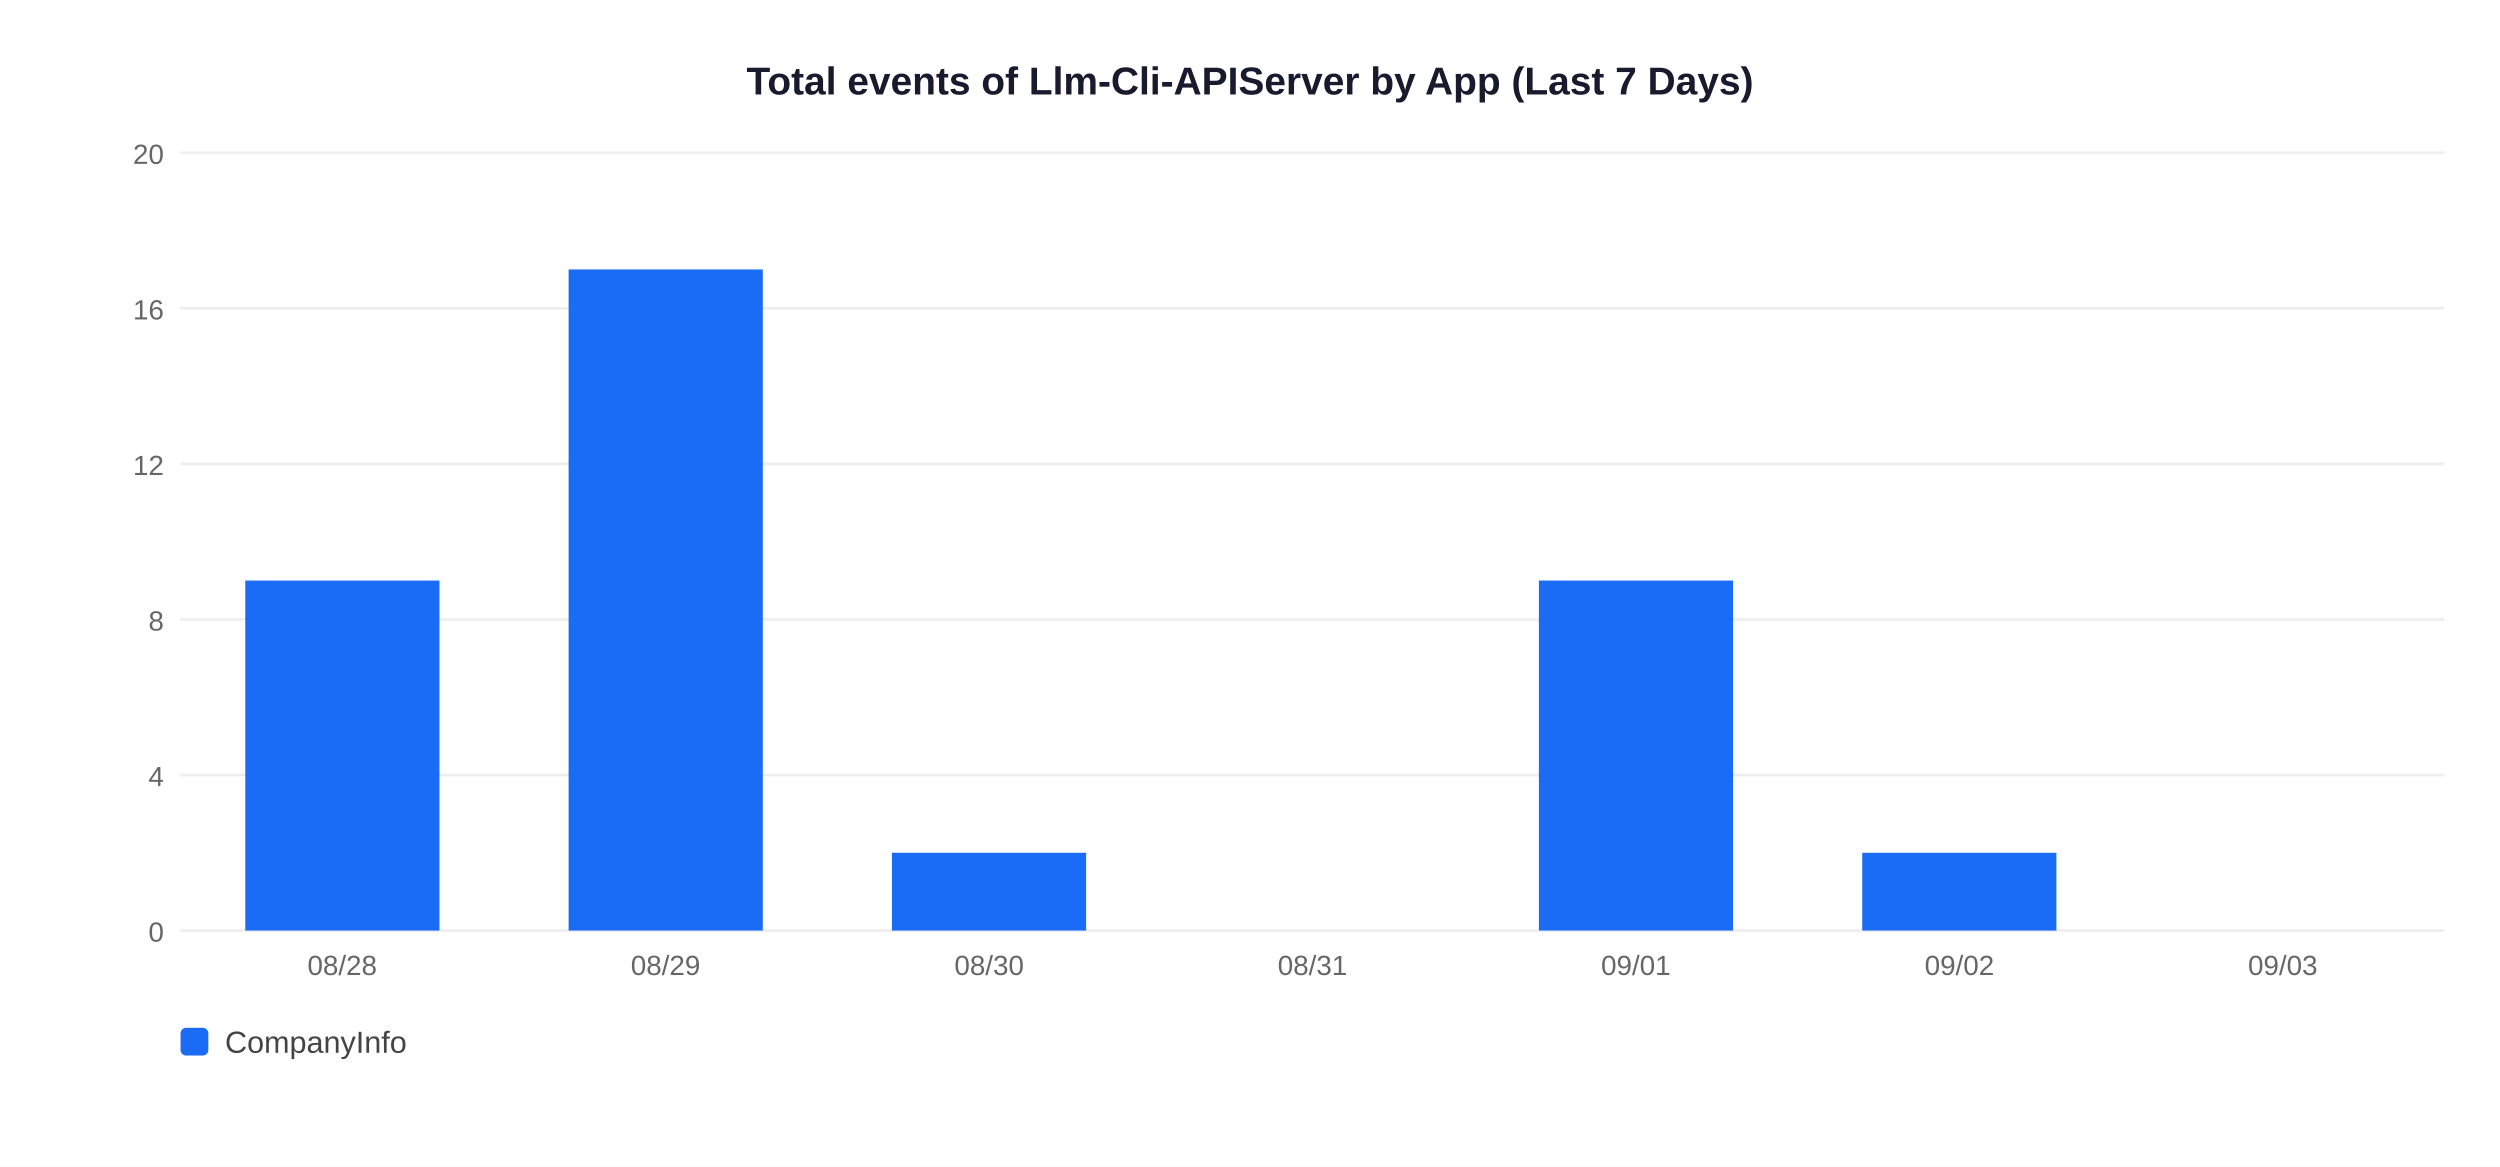
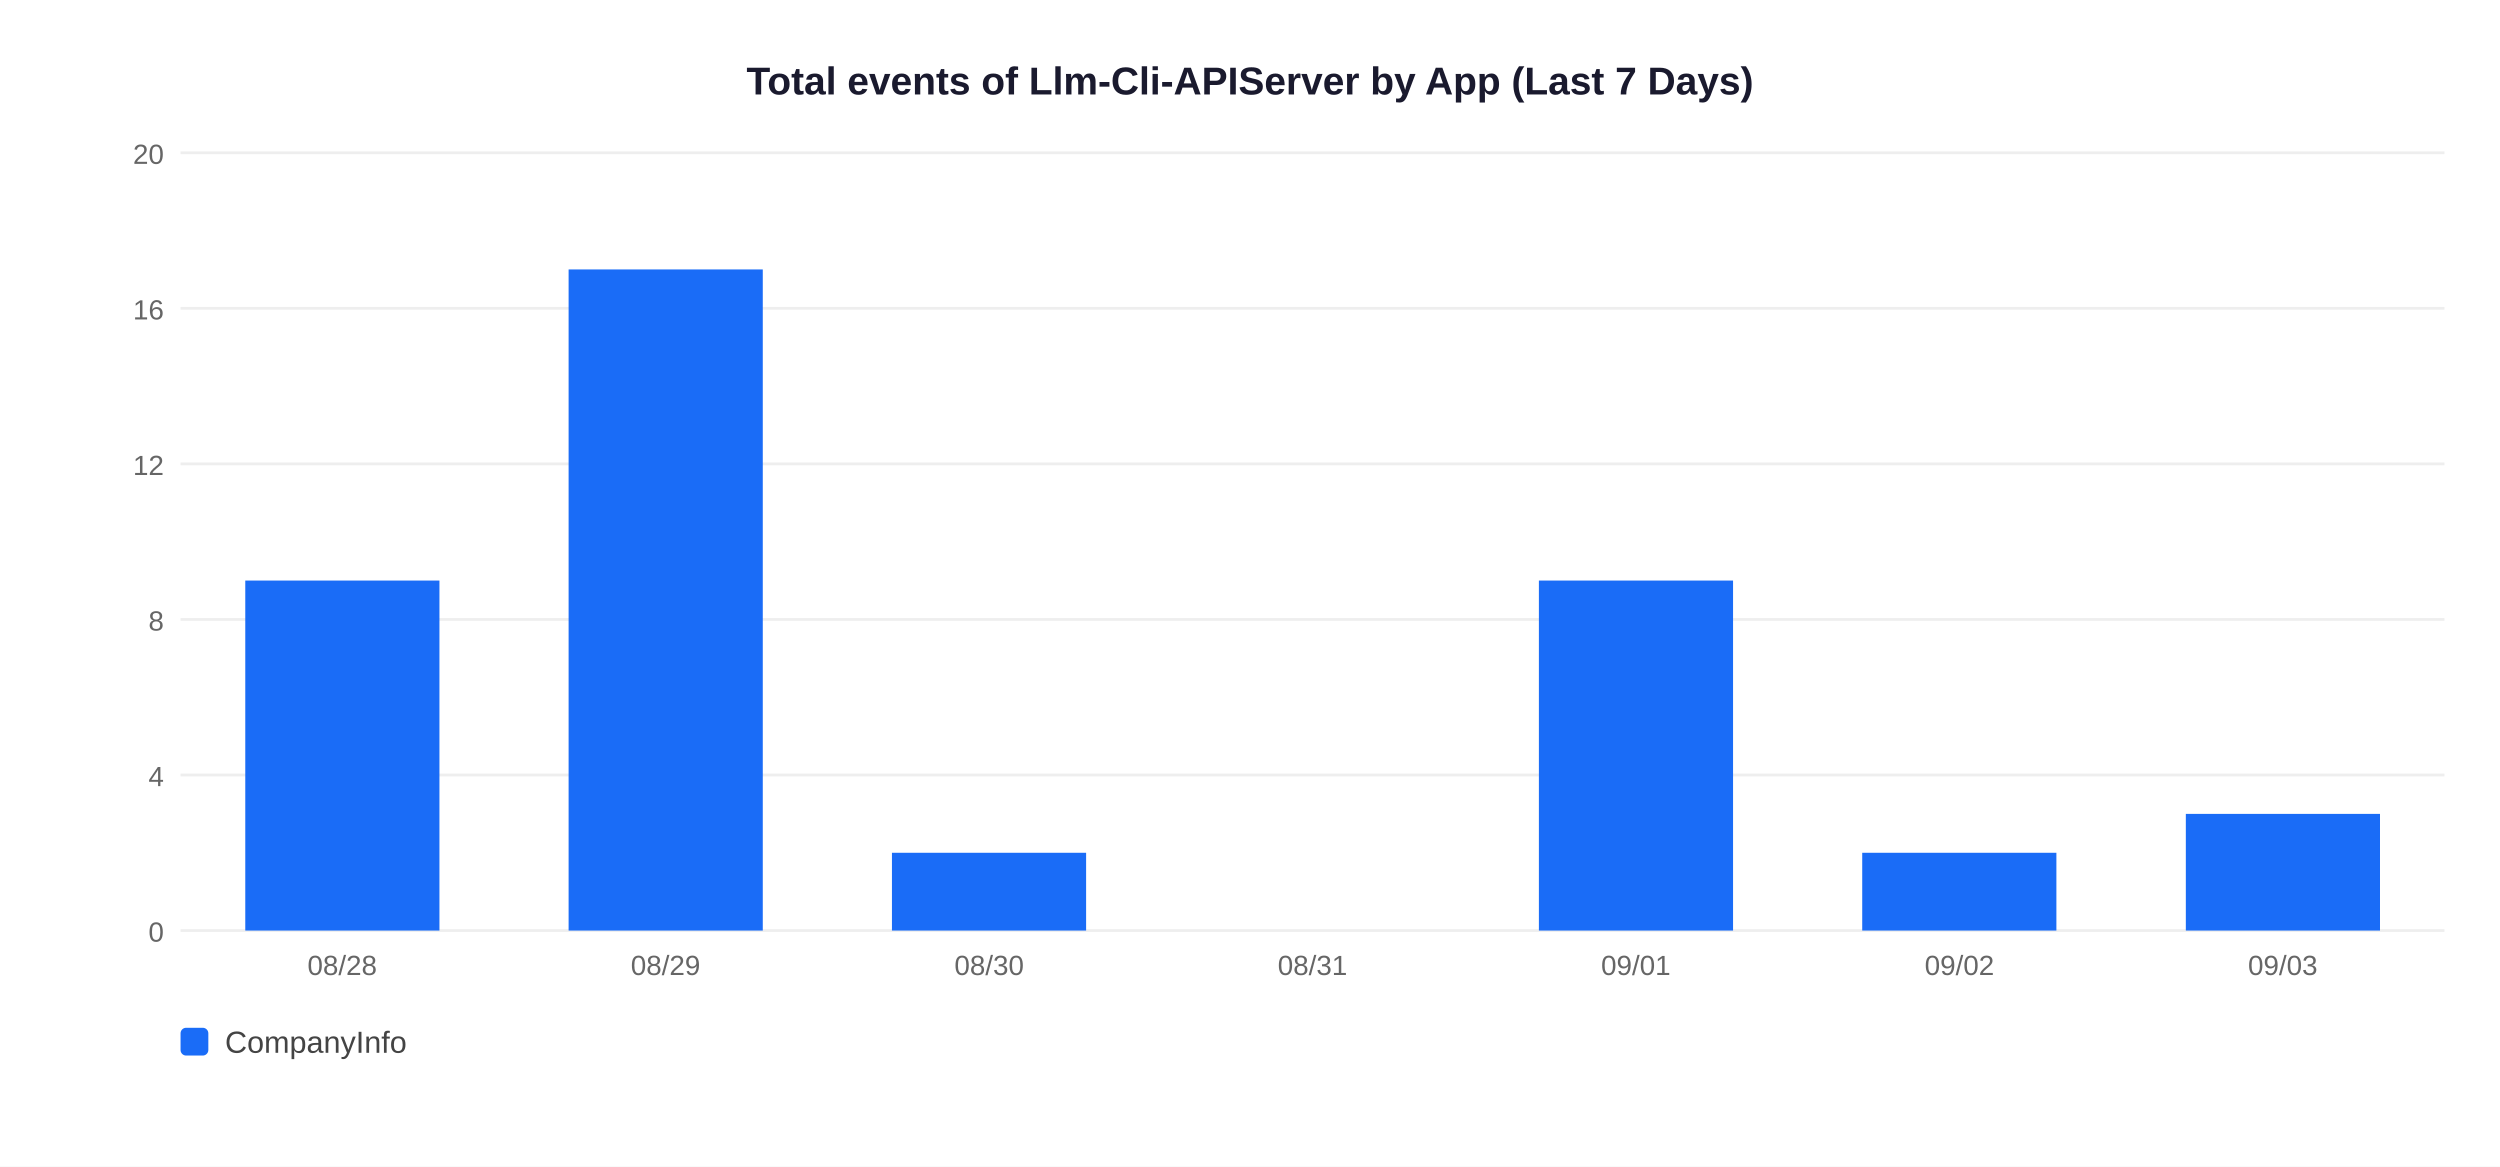
<svg xmlns="http://www.w3.org/2000/svg" width="900" height="420">
  <rect width="900" height="420" fill="white" />
  <text x="450" y="34" text-anchor="middle" font-size="14" font-weight="bold" font-family="Arial,sans-serif" fill="#1a1a2e">Total events of Llm-Cli-APIServer by App (Last 7 Days)</text>
  <line x1="65" y1="335" x2="880" y2="335" stroke="#EEEEEE" stroke-width="1" />
  <text x="59" y="339" text-anchor="end" font-size="10" font-family="Arial,sans-serif" fill="#666">0</text>
  <line x1="65" y1="279" x2="880" y2="279" stroke="#EEEEEE" stroke-width="1" />
  <text x="59" y="283" text-anchor="end" font-size="10" font-family="Arial,sans-serif" fill="#666">4</text>
  <line x1="65" y1="223" x2="880" y2="223" stroke="#EEEEEE" stroke-width="1" />
  <text x="59" y="227" text-anchor="end" font-size="10" font-family="Arial,sans-serif" fill="#666">8</text>
  <line x1="65" y1="167" x2="880" y2="167" stroke="#EEEEEE" stroke-width="1" />
  <text x="59" y="171" text-anchor="end" font-size="10" font-family="Arial,sans-serif" fill="#666">12</text>
  <line x1="65" y1="111" x2="880" y2="111" stroke="#EEEEEE" stroke-width="1" />
  <text x="59" y="115" text-anchor="end" font-size="10" font-family="Arial,sans-serif" fill="#666">16</text>
  <line x1="65" y1="55" x2="880" y2="55" stroke="#EEEEEE" stroke-width="1" />
  <text x="59" y="59" text-anchor="end" font-size="10" font-family="Arial,sans-serif" fill="#666">20</text>
  <rect x="88.3" y="209.0" width="69.9" height="126.0" fill="#1A6CF7" />
  <text x="123.2" y="351" text-anchor="middle" font-size="10" font-family="Arial,sans-serif" fill="#666">08/28</text>
  <rect x="204.7" y="97.0" width="69.9" height="238.0" fill="#1A6CF7" />
  <text x="239.6" y="351" text-anchor="middle" font-size="10" font-family="Arial,sans-serif" fill="#666">08/29</text>
  <rect x="321.1" y="307.0" width="69.9" height="28.0" fill="#1A6CF7" />
  <text x="356.1" y="351" text-anchor="middle" font-size="10" font-family="Arial,sans-serif" fill="#666">08/30</text>
  <text x="472.5" y="351" text-anchor="middle" font-size="10" font-family="Arial,sans-serif" fill="#666">08/31</text>
  <rect x="554.0" y="209.0" width="69.9" height="126.0" fill="#1A6CF7" />
  <text x="588.9" y="351" text-anchor="middle" font-size="10" font-family="Arial,sans-serif" fill="#666">09/01</text>
  <rect x="670.4" y="307.0" width="69.9" height="28.0" fill="#1A6CF7" />
  <text x="705.4" y="351" text-anchor="middle" font-size="10" font-family="Arial,sans-serif" fill="#666">09/02</text>
+   <rect x="786.9" y="293.0" width="69.9" height="42.0" fill="#1A6CF7" />
  <text x="821.8" y="351" text-anchor="middle" font-size="10" font-family="Arial,sans-serif" fill="#666">09/03</text>
  <rect x="65" y="370" width="10" height="10" rx="2" fill="#1A6CF7" />
  <text x="81" y="379" font-size="11" font-family="Arial,sans-serif" fill="#444">CompanyInfo</text>
</svg>
